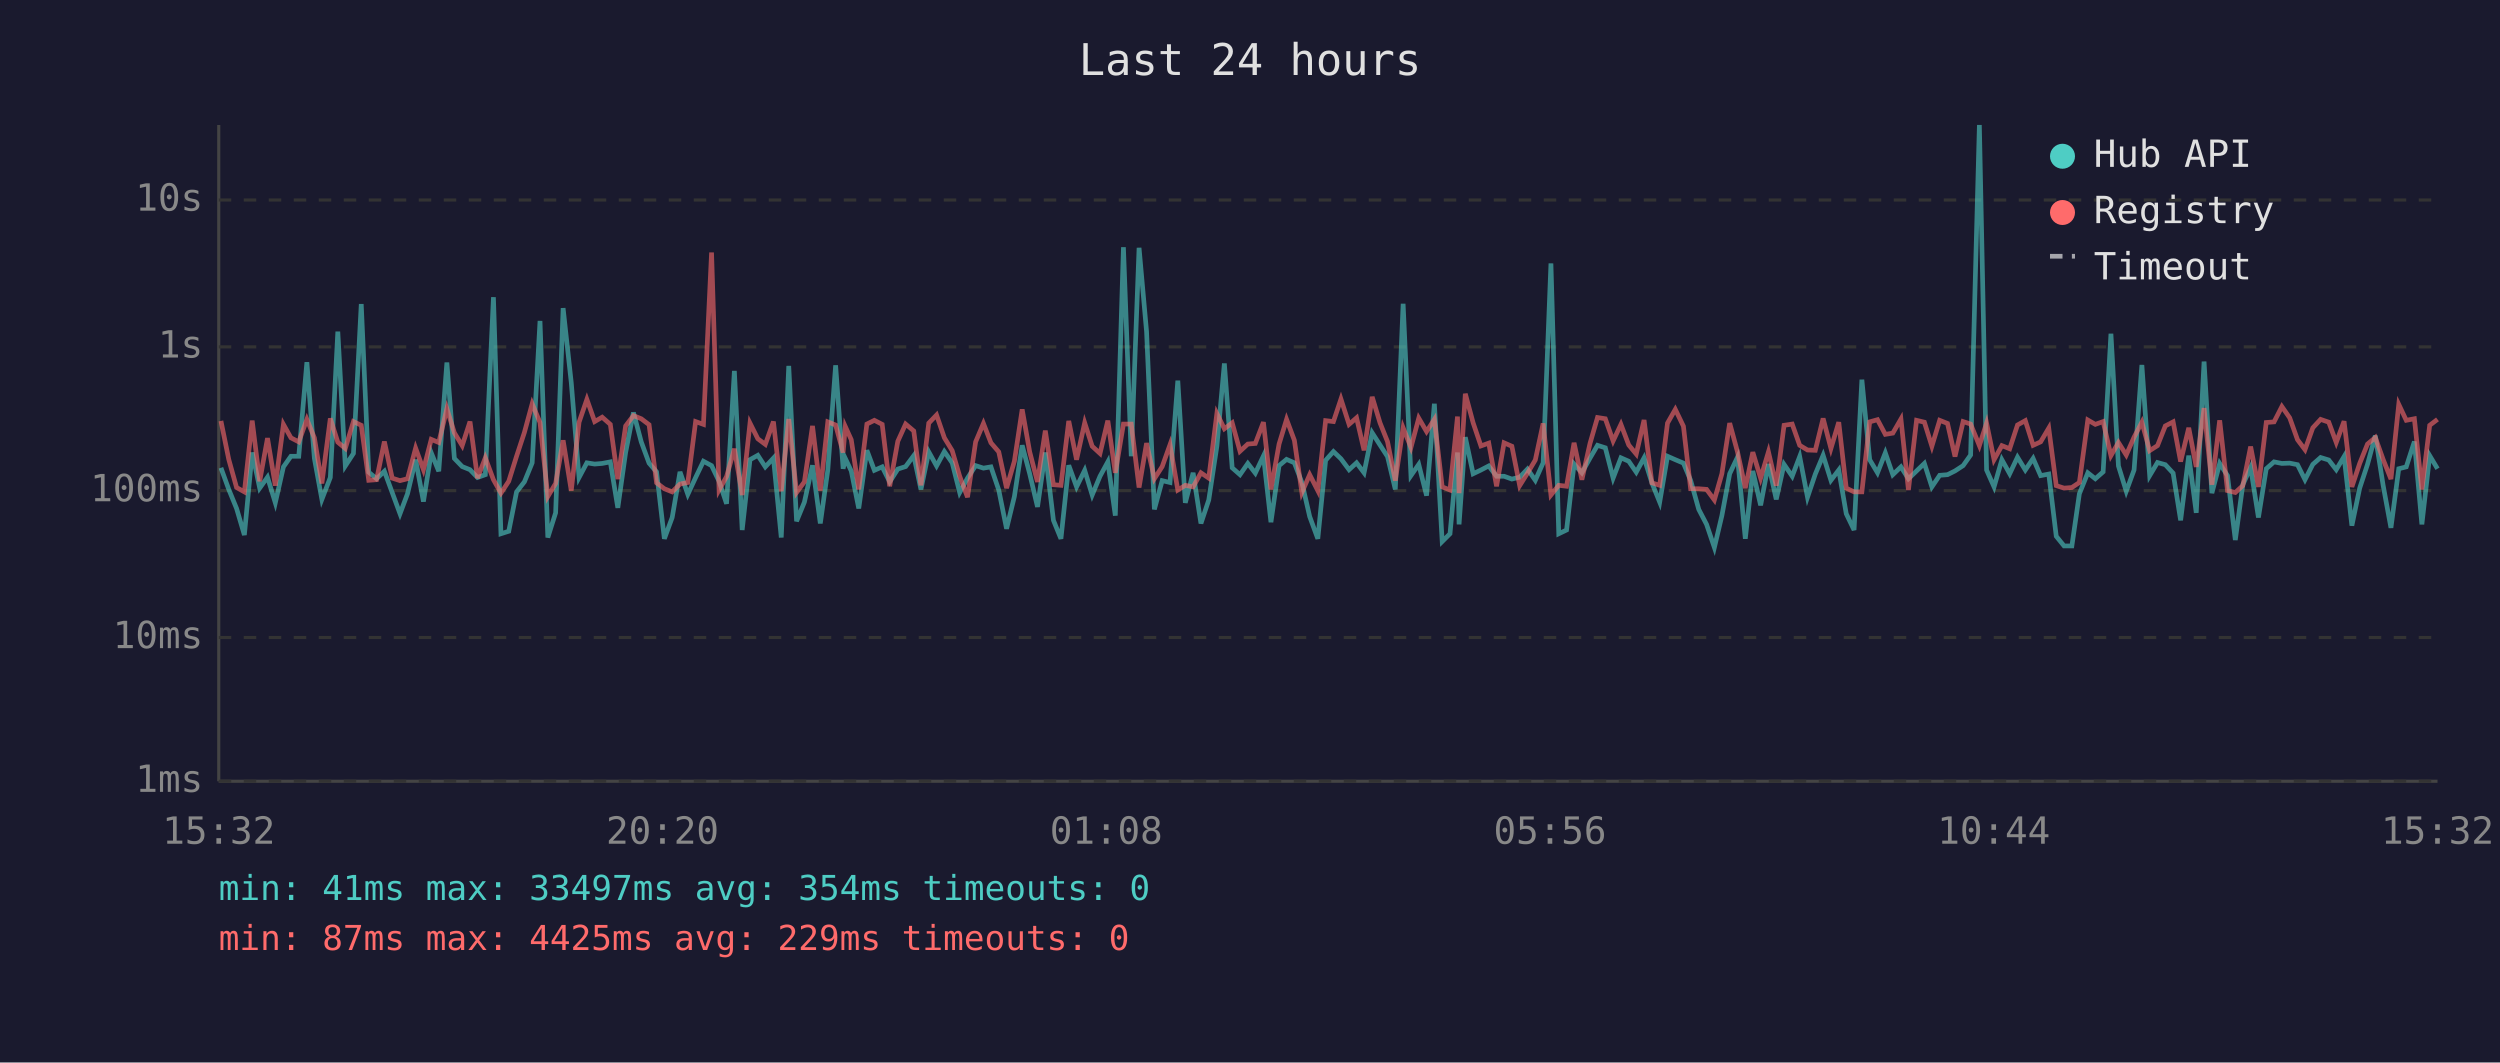
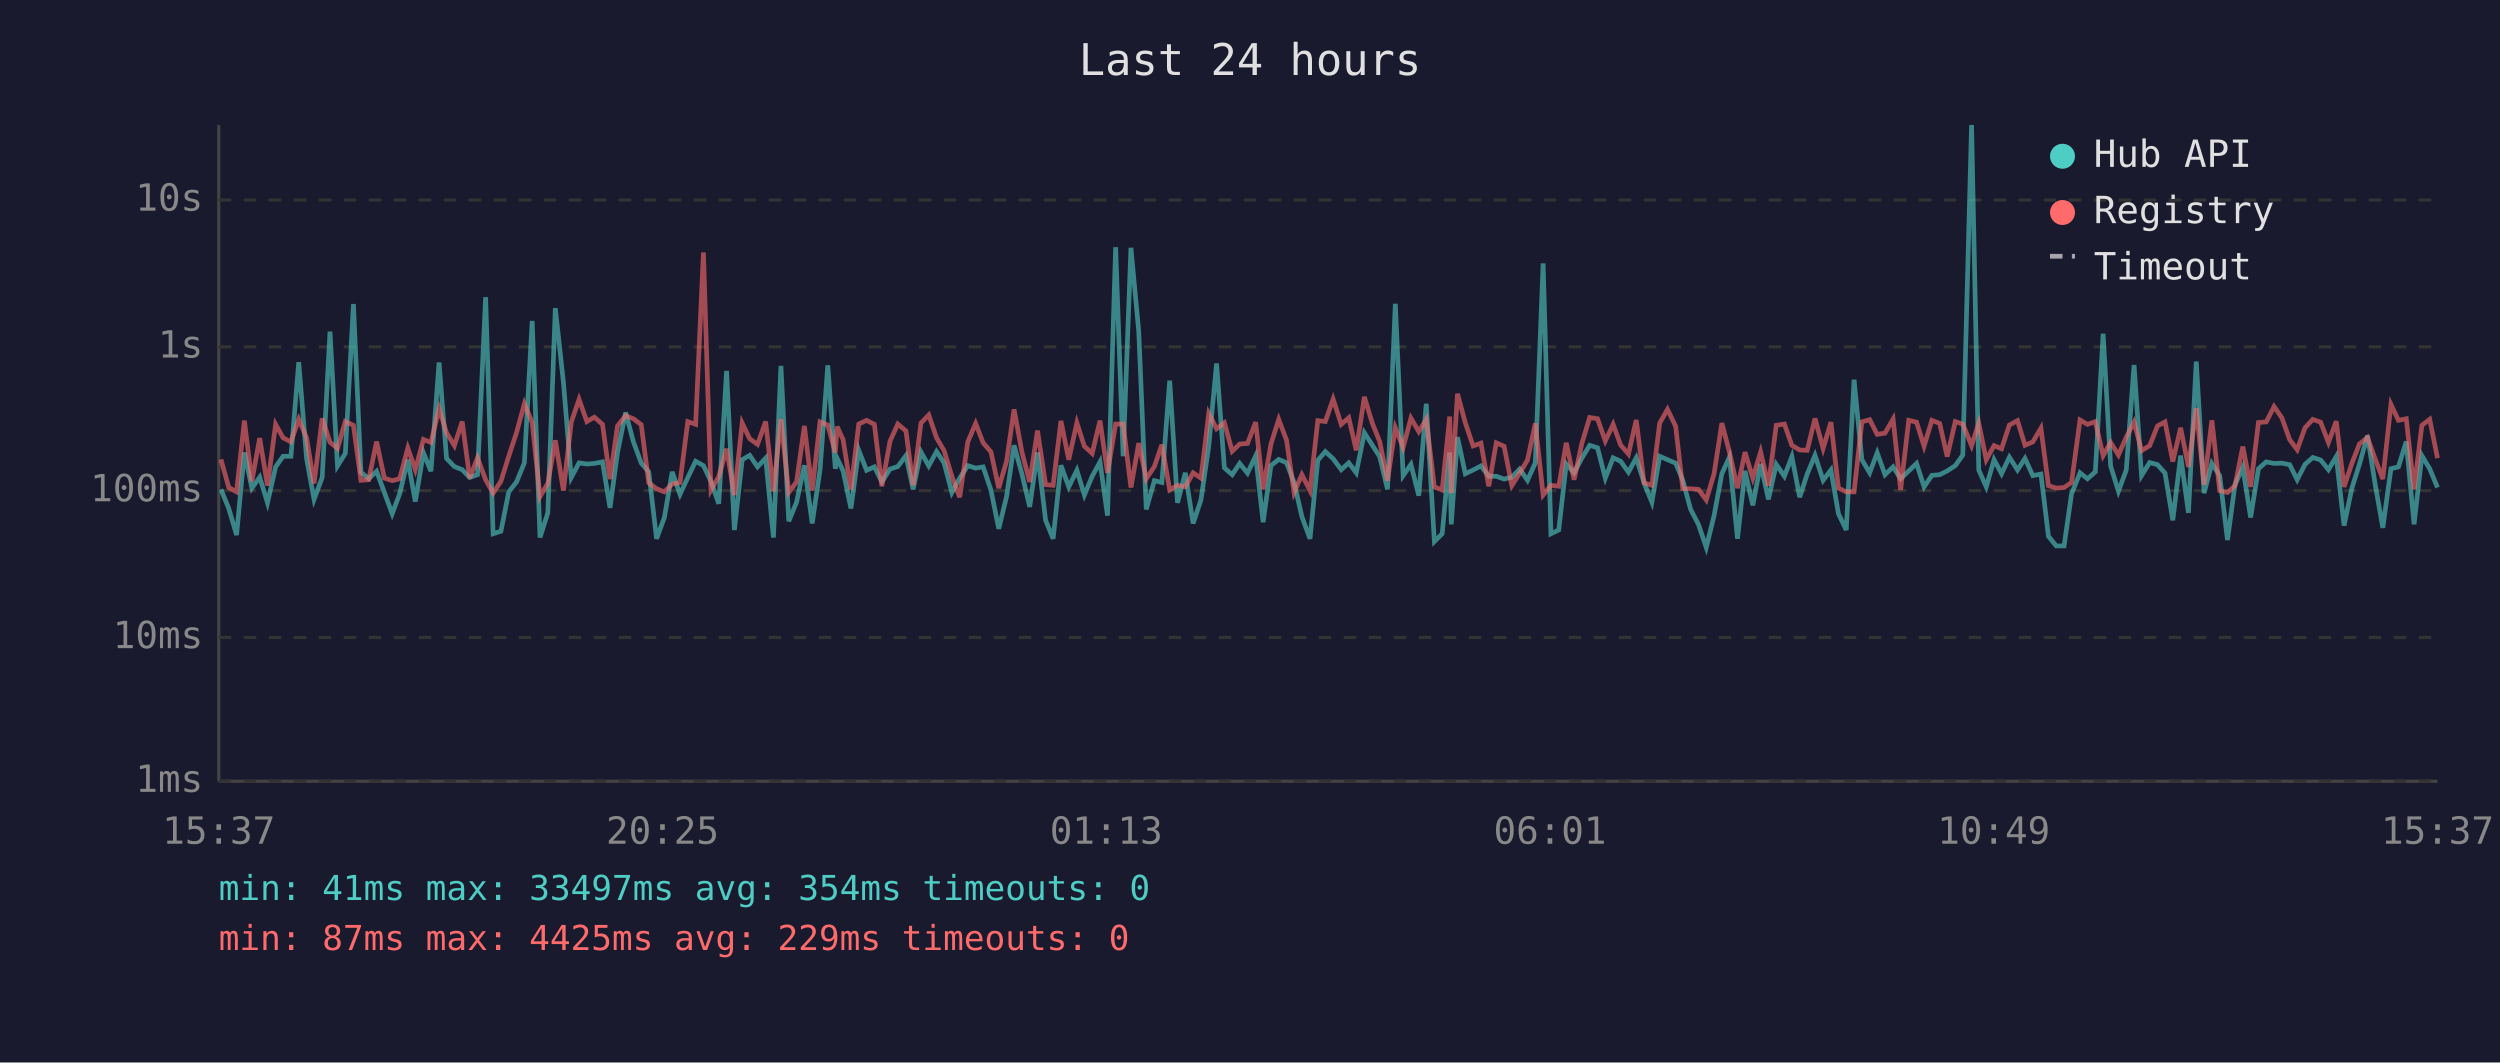
<svg xmlns="http://www.w3.org/2000/svg" viewBox="0 0 800 340" font-family="monospace" font-size="12">
  <rect width="800" height="340" fill="#1a1a2e" />
  <text x="400" y="24" fill="#e0e0e0" font-size="14" text-anchor="middle">Last 24 hours</text>
  <line x1="70" y1="40" x2="70" y2="250" stroke="#444" stroke-width="1" />
  <line x1="70" y1="250" x2="780" y2="250" stroke="#444" stroke-width="1" />
  <line x1="70" y1="250" x2="780" y2="250" stroke="#333" stroke-width="1" stroke-dasharray="4" />
  <text x="65" y="250" fill="#888" text-anchor="end" dominant-baseline="middle">1ms</text>
  <line x1="70" y1="204" x2="780" y2="204" stroke="#333" stroke-width="1" stroke-dasharray="4" />
  <text x="65" y="204" fill="#888" text-anchor="end" dominant-baseline="middle">10ms</text>
  <line x1="70" y1="157" x2="780" y2="157" stroke="#333" stroke-width="1" stroke-dasharray="4" />
  <text x="65" y="157" fill="#888" text-anchor="end" dominant-baseline="middle">100ms</text>
  <line x1="70" y1="111" x2="780" y2="111" stroke="#333" stroke-width="1" stroke-dasharray="4" />
  <text x="65" y="111" fill="#888" text-anchor="end" dominant-baseline="middle">1s</text>
  <line x1="70" y1="64" x2="780" y2="64" stroke="#333" stroke-width="1" stroke-dasharray="4" />
  <text x="65" y="64" fill="#888" text-anchor="end" dominant-baseline="middle">10s</text>
-   <text x="70" y="270" fill="#888" text-anchor="middle">15:32</text>
-   <text x="212" y="270" fill="#888" text-anchor="middle">20:20</text>
-   <text x="354" y="270" fill="#888" text-anchor="middle">01:08</text>
-   <text x="496" y="270" fill="#888" text-anchor="middle">05:56</text>
-   <text x="638" y="270" fill="#888" text-anchor="middle">10:44</text>
-   <text x="780" y="270" fill="#888" text-anchor="middle">15:32</text>
-   <polyline points="70.7,149.7 73.2,156.6 75.7,162.7 78.2,171.2 80.7,144.8 83.1,156.2 85.6,152.7 88.1,160.9 90.7,149.4 93.1,146.0 95.6,146.0 98.2,115.9 100.6,146.7 103.0,159.8 105.7,152.8 108.1,106.1 110.5,149.1 113.1,145.1 115.6,97.3 118.0,151.1 120.5,153.2 123.0,150.8 125.5,157.6 128.0,164.4 130.4,158.0 133.0,147.1 135.5,160.5 138.0,144.9 140.4,150.8 143.0,116.0 145.4,146.7 147.9,149.3 150.4,150.3 152.8,152.8 155.3,151.9 157.9,95.1 160.3,170.8 162.8,170.0 165.3,157.4 167.8,154.2 170.3,148.1 172.8,102.7 175.3,172.0 177.8,164.1 180.2,98.6 182.8,122.4 185.3,152.8 187.8,148.1 190.3,148.5 192.7,148.3 195.3,147.8 197.7,162.5 200.2,144.8 202.7,132.0 205.2,141.4 207.7,148.2 210.1,151.0 212.6,172.4 215.1,165.6 217.6,151.0 220.1,158.2 222.6,152.8 225.1,147.6 227.7,149.0 230.1,154.0 232.5,161.2 235.0,118.7 237.5,169.6 240.0,147.1 242.5,145.7 244.9,149.4 247.5,146.6 250.0,172.0 252.4,117.1 254.9,166.8 257.4,160.7 260.0,148.9 262.5,167.5 264.9,150.4 267.4,116.9 269.8,150.0 270.5,146.7 272.4,150.7 274.8,162.7 277.4,144.1 279.8,150.5 282.3,149.4 284.7,154.2 287.3,150.1 289.8,149.3 292.4,145.8 294.7,156.6 297.2,144.6 299.7,149.1 302.2,144.5 304.7,148.1 307.1,157.6 309.6,153.0 312.2,149.0 314.7,149.8 317.1,149.4 319.6,156.8 322.1,169.2 324.6,158.9 327.1,142.5 329.5,151.6 332.0,162.2 334.5,144.8 337.1,166.5 339.5,172.4 342.0,148.9 344.5,155.8 347.1,150.5 349.5,158.4 352.0,152.4 354.5,147.8 356.9,165.0 359.5,79.1 362.0,146.0 364.5,79.3 366.9,106.1 369.4,163.0 371.9,153.8 374.4,154.4 376.9,121.8 379.3,160.9 381.8,151.3 384.3,167.5 386.8,160.0 389.4,142.8 391.8,116.3 394.3,149.7 396.8,151.9 399.3,148.3 401.7,151.4 404.3,145.9 406.7,167.1 409.3,149.0 411.7,147.0 414.2,148.1 416.6,154.4 419.1,165.3 421.7,172.4 424.2,147.3 426.7,144.5 429.1,146.8 431.7,150.3 434.1,148.1 436.5,151.3 439.1,138.5 441.6,142.4 444.0,146.1 446.5,156.6 449.0,97.2 451.5,152.2 454.0,148.6 456.5,158.6 459.0,129.2 461.5,173.3 464.0,170.8 466.4,144.8 466.9,167.8 468.9,139.9 471.4,151.6 473.9,150.4 476.4,149.1 478.9,152.4 481.3,152.4 483.8,153.3 486.3,152.7 488.8,150.1 491.3,153.7 493.8,148.1 496.3,84.3 498.8,170.8 501.3,169.6 503.7,148.5 506.2,151.3 508.8,146.6 511.2,142.5 513.7,143.3 516.2,153.0 518.7,146.5 521.2,147.6 523.6,151.1 526.1,146.5 528.6,154.5 531.1,160.7 533.6,146.0 536.1,147.1 538.7,148.2 541.0,153.7 543.6,163.0 546.1,167.8 548.6,175.2 551.0,165.0 553.5,151.6 556.0,146.3 558.5,172.4 560.9,150.7 563.4,161.7 565.9,148.5 568.4,159.8 570.9,148.6 573.5,152.4 575.9,146.1 578.4,159.1 580.9,151.7 583.4,145.7 585.9,153.7 588.4,150.4 590.8,164.4 593.3,169.6 595.8,121.5 598.3,147.1 600.8,151.3 603.3,144.9 605.7,151.9 608.3,149.4 610.7,153.2 613.3,150.7 615.8,148.3 618.2,155.8 620.7,152.1 623.2,151.9 625.6,150.7 628.2,149.0 630.6,145.6 633.4,40.0 635.7,150.4 638.1,155.8 640.6,147.1 643.1,151.6 645.6,146.3 648.1,150.4 650.6,146.7 653.0,152.2 655.6,151.7 658.0,171.6 660.5,174.7 663.0,174.7 665.4,158.0 668.1,151.3 670.5,153.2 673.0,151.0 675.5,106.8 677.9,149.1 680.4,157.2 682.9,150.4 685.4,116.8 687.9,152.2 690.4,148.0 692.9,148.7 695.4,151.4 697.8,166.5 700.4,145.8 702.8,164.1 705.3,115.7 707.8,157.8 710.3,148.3 712.8,152.2 715.3,172.8 717.7,155.1 720.2,149.6 722.7,165.6 725.2,150.0 727.7,147.8 730.2,148.3 732.7,148.2 735.2,148.7 737.6,153.5 740.1,148.6 742.6,146.4 745.2,147.2 747.6,150.3 750.1,146.1 752.6,168.2 755.1,156.2 757.6,148.6 760.1,139.4 762.6,155.3 765.1,168.9 767.6,150.0 770.0,149.4 772.6,141.3 775.0,167.8 777.5,145.8 780.0,150.0" fill="none" stroke="#4ecdc4" stroke-width="1.5" opacity="0.6" />
-   <polyline points="70.7,134.7 73.2,147.0 75.7,156.0 78.2,157.4 80.7,134.6 83.1,154.0 85.6,140.2 88.1,155.4 90.7,135.8 93.1,140.1 95.6,141.4 98.2,134.2 100.6,140.1 103.0,154.7 105.7,133.9 108.1,141.5 110.5,143.5 113.1,134.9 115.6,136.1 118.0,153.7 120.5,153.5 123.0,141.3 125.5,153.0 128.0,153.8 130.4,153.2 133.0,143.4 135.5,150.3 138.0,140.6 140.4,141.6 143.0,130.8 145.4,138.5 147.9,142.6 150.4,134.9 152.8,153.0 155.3,146.5 157.9,153.5 160.3,157.8 162.8,154.0 165.3,146.0 167.8,138.4 170.3,129.2 172.8,135.2 175.3,158.9 177.8,154.7 180.2,140.9 182.8,157.0 185.3,135.1 187.8,127.8 190.3,134.9 192.7,133.5 195.3,135.8 197.7,153.3 200.2,136.3 202.7,133.0 205.2,134.0 207.7,135.9 210.1,154.5 212.6,156.4 215.1,157.4 217.6,154.9 220.1,154.4 222.6,134.9 225.1,135.8 227.7,80.8 230.1,156.8 232.5,152.5 235.0,143.6 237.5,158.4 240.0,135.4 242.5,140.4 244.9,142.2 247.5,134.9 250.0,157.2 252.4,134.1 254.9,157.6 257.4,154.2 260.0,136.3 262.5,157.0 264.9,135.0 267.4,136.0 269.8,144.8 270.5,136.5 272.4,140.7 274.8,156.6 277.4,135.7 279.8,134.5 282.3,135.8 284.7,155.6 287.3,141.2 289.8,135.7 292.4,137.9 294.7,155.3 297.2,135.4 299.7,132.8 302.2,140.1 304.7,144.2 307.1,152.4 309.6,159.1 312.2,141.4 314.7,135.5 317.1,141.7 319.6,144.6 322.1,156.2 324.6,147.6 327.1,131.0 329.5,144.6 332.0,154.2 334.5,137.8 337.1,155.1 339.5,155.3 342.0,134.7 344.5,147.1 347.1,135.3 349.5,142.8 352.0,145.1 354.5,134.6 356.9,151.3 359.5,135.7 362.0,135.7 364.5,156.0 366.9,141.8 369.4,153.2 371.9,149.3 374.4,142.3 376.9,156.8 379.3,155.3 381.8,155.8 384.3,151.3 386.8,153.0 389.4,132.3 391.8,137.2 394.3,135.3 396.8,144.4 399.3,142.1 401.7,141.9 404.3,135.1 406.7,156.6 409.3,142.1 411.7,134.2 414.2,140.9 416.6,157.6 419.1,151.9 421.7,157.0 424.2,134.6 426.7,134.9 429.1,127.7 431.7,135.8 434.1,133.7 436.5,144.1 439.1,127.0 441.6,135.3 444.0,141.3 446.5,153.8 449.0,136.9 451.5,143.2 454.0,133.8 456.5,138.1 459.0,134.2 461.5,155.8 464.0,156.8 466.4,133.3 466.9,157.8 468.9,126.0 471.4,135.3 473.9,142.7 476.4,141.8 478.9,155.6 481.3,141.7 483.8,142.8 486.3,155.4 488.8,151.4 491.3,147.2 493.8,135.5 496.3,158.4 498.8,155.3 501.3,155.6 503.7,141.7 506.2,153.5 508.8,141.9 511.2,133.6 513.7,134.0 516.2,141.1 518.7,135.8 521.2,142.4 523.6,145.3 526.1,134.4 528.6,154.5 531.1,155.3 533.6,135.4 536.1,131.0 538.7,136.4 541.0,156.4 543.6,156.4 546.1,156.6 548.6,160.0 551.0,151.6 553.5,135.4 556.0,144.6 558.5,156.2 560.9,144.7 563.4,153.0 565.9,144.6 568.4,155.4 570.9,136.1 573.5,135.7 575.9,142.5 578.4,144.0 580.9,144.1 583.4,133.9 585.9,143.5 588.4,135.1 590.8,156.2 593.3,157.4 595.8,157.4 598.3,135.0 600.8,134.3 603.3,139.0 605.7,138.6 608.3,134.1 610.7,156.8 613.3,134.5 615.8,135.1 618.2,142.8 620.7,134.5 623.2,135.5 625.6,146.1 628.2,134.9 630.6,135.7 633.4,142.6 635.7,135.4 638.1,147.1 640.6,142.6 643.1,143.6 645.6,136.0 648.1,134.6 650.6,142.5 653.0,141.4 655.6,137.0 658.0,155.4 660.5,156.2 663.0,156.0 665.4,154.4 668.1,134.4 670.5,135.8 673.0,134.9 675.5,145.8 677.9,141.6 680.4,145.6 682.9,139.9 685.4,135.1 687.9,144.2 690.4,142.6 692.9,136.3 695.4,135.0 697.8,147.7 700.4,136.9 702.8,149.4 705.3,130.6 707.8,155.1 710.3,134.5 712.8,157.0 715.3,157.6 717.7,155.4 720.2,142.9 722.7,155.8 725.2,135.2 727.7,135.0 730.2,130.1 732.7,133.7 735.2,140.7 737.6,143.9 740.1,136.9 742.6,134.2 745.2,135.1 747.6,141.6 750.1,134.8 752.6,155.8 755.1,148.3 757.6,142.1 760.1,140.0 762.6,147.0 765.1,153.3 767.6,129.4 770.0,134.5 772.6,134.0 775.0,156.6 777.5,136.1 780.0,134.2" fill="none" stroke="#ff6b6b" stroke-width="1.5" opacity="0.6" />
+   <text x="70" y="270" fill="#888" text-anchor="middle">15:37</text>
+   <text x="212" y="270" fill="#888" text-anchor="middle">20:25</text>
+   <text x="354" y="270" fill="#888" text-anchor="middle">01:13</text>
+   <text x="496" y="270" fill="#888" text-anchor="middle">06:01</text>
+   <text x="638" y="270" fill="#888" text-anchor="middle">10:49</text>
+   <text x="780" y="270" fill="#888" text-anchor="middle">15:37</text>
+   <polyline points="70.7,156.6 73.2,162.7 75.7,171.2 78.2,144.8 80.6,156.2 83.1,152.7 85.6,160.9 88.2,149.4 90.6,146.0 93.1,146.0 95.6,115.9 98.1,146.7 100.5,159.8 103.1,152.8 105.6,106.1 108.0,149.1 110.5,145.1 113.1,97.3 115.5,151.1 118.0,153.2 120.5,150.8 123.0,157.6 125.5,164.4 127.9,158.0 130.5,147.1 132.9,160.5 135.5,144.9 137.9,150.8 140.5,116.0 142.9,146.7 145.4,149.3 147.9,150.3 150.3,152.8 152.8,151.9 155.4,95.1 157.8,170.8 160.3,170.0 162.8,157.4 165.3,154.2 167.8,148.1 170.3,102.7 172.8,172.0 175.3,164.1 177.7,98.6 180.3,122.4 182.8,152.8 185.3,148.1 187.8,148.5 190.2,148.3 192.8,147.8 195.2,162.5 197.6,144.8 200.2,132.0 202.7,141.4 205.2,148.2 207.6,151.0 210.1,172.4 212.6,165.6 215.1,151.0 217.6,158.2 220.1,152.8 222.6,147.6 225.1,149.0 227.5,154.0 230.0,161.2 232.5,118.7 235.0,169.6 237.5,147.1 239.9,145.7 242.4,149.4 245.0,146.6 247.5,172.0 249.9,117.1 252.4,166.8 254.9,160.7 257.4,148.9 259.9,167.5 262.4,150.4 264.9,116.9 267.3,150.0 267.9,146.7 269.8,150.7 272.3,162.7 274.8,144.1 277.3,150.5 279.8,149.4 282.2,154.2 284.8,150.1 287.3,149.3 289.9,145.8 292.2,156.6 294.7,144.6 297.2,149.1 299.7,144.5 302.1,148.1 304.6,157.6 307.1,153.0 309.7,149.0 312.2,149.8 314.6,149.4 317.1,156.8 319.6,169.2 322.1,158.9 324.5,142.5 327.0,151.6 329.5,162.2 332.0,144.8 334.6,166.5 337.0,172.4 339.5,148.9 342.0,155.8 344.6,150.5 347.0,158.4 349.5,152.4 352.0,147.8 354.4,165.0 357.0,79.1 359.4,146.0 361.9,79.3 364.4,106.1 366.8,163.0 369.4,153.8 371.8,154.4 374.3,121.8 376.8,160.9 379.3,151.3 381.8,167.5 384.3,160.0 386.8,142.8 389.3,116.3 391.8,149.7 394.3,151.9 396.7,148.3 399.2,151.4 401.8,145.9 404.2,167.1 406.7,149.0 409.2,147.0 411.7,148.1 414.1,154.4 416.6,165.3 419.2,172.4 421.7,147.3 424.1,144.5 426.6,146.8 429.2,150.3 431.6,148.1 434.0,151.3 436.6,138.5 439.1,142.4 441.5,146.1 444.0,156.6 446.5,97.2 449.0,152.2 451.5,148.6 454.0,158.6 456.4,129.2 459.0,173.3 461.5,170.8 463.9,144.8 464.4,167.8 466.4,139.9 468.9,151.6 471.4,150.4 473.9,149.1 476.4,152.4 478.8,152.4 481.3,153.3 483.8,152.7 486.3,150.1 488.8,153.7 491.3,148.1 493.8,84.3 496.3,170.8 498.8,169.6 501.2,148.5 503.7,151.3 506.2,146.6 508.7,142.5 511.2,143.3 513.7,153.0 516.2,146.5 518.6,147.6 521.1,151.1 523.6,146.5 526.1,154.5 528.6,160.7 531.1,146.0 533.6,147.1 536.2,148.2 538.5,153.7 541.0,163.0 543.5,167.8 546.0,175.2 548.5,165.0 551.0,151.6 553.4,146.3 556.0,172.4 558.4,150.7 560.9,161.7 563.4,148.5 565.9,159.8 568.4,148.6 571.0,152.4 573.4,146.1 575.9,159.1 578.3,151.7 580.8,145.7 583.4,153.7 585.9,150.4 588.3,164.4 590.8,169.6 593.3,121.5 595.8,147.1 598.3,151.3 600.7,144.9 603.2,151.9 605.8,149.4 608.2,153.2 610.8,150.7 613.3,148.3 615.7,155.8 618.2,152.1 620.7,151.9 623.1,150.7 625.7,149.0 628.1,145.6 630.9,40.0 633.2,150.4 635.6,155.8 638.1,147.1 640.5,151.6 643.0,146.3 645.6,150.4 648.0,146.7 650.5,152.2 653.1,151.7 655.5,171.6 658.0,174.7 660.5,174.7 662.9,158.0 665.6,151.3 668.0,153.2 670.5,151.0 673.0,106.8 675.4,149.1 677.9,157.2 680.4,150.4 682.9,116.8 685.3,152.2 687.9,148.0 690.4,148.7 692.8,151.4 695.3,166.5 697.8,145.8 700.3,164.1 702.8,115.7 705.3,157.8 707.8,148.3 710.3,152.2 712.8,172.8 715.2,155.1 717.7,149.6 720.2,165.6 722.7,150.0 725.2,147.8 727.7,148.3 730.2,148.2 732.7,148.7 735.1,153.5 737.6,148.6 740.1,146.4 742.6,147.2 745.1,150.3 747.6,146.1 750.1,168.2 752.6,156.2 755.0,148.6 757.6,139.4 760.1,155.3 762.5,168.9 765.1,150.0 767.5,149.4 770.0,141.3 772.5,167.8 775.0,145.8 777.5,150.0 780.0,156.0" fill="none" stroke="#4ecdc4" stroke-width="1.5" opacity="0.6" />
+   <polyline points="70.7,147.0 73.2,156.0 75.7,157.4 78.2,134.6 80.6,154.0 83.1,140.2 85.6,155.4 88.2,135.8 90.6,140.1 93.1,141.4 95.6,134.2 98.1,140.1 100.5,154.7 103.1,133.9 105.6,141.5 108.0,143.5 110.5,134.9 113.1,136.1 115.5,153.7 118.0,153.5 120.5,141.3 123.0,153.0 125.5,153.8 127.9,153.2 130.5,143.4 132.9,150.3 135.5,140.6 137.9,141.6 140.5,130.8 142.9,138.5 145.4,142.6 147.9,134.9 150.3,153.0 152.8,146.5 155.4,153.5 157.8,157.8 160.3,154.0 162.8,146.0 165.3,138.4 167.8,129.2 170.3,135.2 172.8,158.9 175.3,154.7 177.7,140.9 180.3,157.0 182.8,135.1 185.3,127.8 187.8,134.9 190.2,133.5 192.8,135.8 195.2,153.3 197.6,136.3 200.2,133.0 202.7,134.0 205.2,135.9 207.6,154.5 210.1,156.4 212.6,157.4 215.1,154.9 217.6,154.4 220.1,134.9 222.6,135.8 225.1,80.8 227.5,156.8 230.0,152.5 232.5,143.6 235.0,158.4 237.5,135.4 239.9,140.4 242.4,142.2 245.0,134.9 247.5,157.2 249.9,134.1 252.4,157.6 254.9,154.2 257.4,136.3 259.9,157.0 262.4,135.0 264.9,136.0 267.3,144.8 267.9,136.5 269.8,140.7 272.3,156.6 274.8,135.7 277.3,134.5 279.8,135.8 282.2,155.6 284.8,141.2 287.3,135.7 289.9,137.9 292.2,155.3 294.7,135.4 297.2,132.8 299.7,140.1 302.1,144.2 304.6,152.4 307.1,159.1 309.7,141.4 312.2,135.5 314.6,141.7 317.1,144.6 319.6,156.2 322.1,147.6 324.5,131.0 327.0,144.6 329.5,154.2 332.0,137.8 334.6,155.1 337.0,155.3 339.5,134.7 342.0,147.1 344.6,135.3 347.0,142.8 349.5,145.1 352.0,134.6 354.4,151.3 357.0,135.7 359.4,135.7 361.9,156.0 364.4,141.8 366.8,153.2 369.4,149.3 371.8,142.3 374.3,156.8 376.8,155.3 379.3,155.8 381.8,151.3 384.3,153.0 386.8,132.3 389.3,137.2 391.8,135.3 394.3,144.4 396.7,142.1 399.2,141.9 401.8,135.1 404.2,156.6 406.7,142.1 409.2,134.2 411.7,140.9 414.1,157.6 416.6,151.9 419.2,157.0 421.7,134.6 424.1,134.9 426.6,127.7 429.2,135.8 431.6,133.7 434.0,144.1 436.6,127.0 439.1,135.3 441.5,141.3 444.0,153.8 446.5,136.9 449.0,143.2 451.5,133.8 454.0,138.1 456.4,134.2 459.0,155.8 461.5,156.8 463.9,133.3 464.4,157.8 466.4,126.0 468.9,135.3 471.4,142.7 473.9,141.8 476.4,155.6 478.8,141.7 481.3,142.8 483.8,155.4 486.3,151.4 488.8,147.2 491.3,135.5 493.8,158.4 496.3,155.3 498.8,155.6 501.2,141.7 503.7,153.5 506.2,141.9 508.7,133.6 511.2,134.0 513.7,141.1 516.2,135.8 518.6,142.4 521.1,145.3 523.6,134.4 526.1,154.5 528.6,155.3 531.1,135.4 533.6,131.0 536.2,136.4 538.5,156.4 541.0,156.4 543.5,156.6 546.0,160.0 548.5,151.6 551.0,135.4 553.4,144.6 556.0,156.2 558.4,144.7 560.9,153.0 563.4,144.6 565.9,155.4 568.4,136.1 571.0,135.7 573.4,142.5 575.9,144.0 578.3,144.1 580.8,133.9 583.4,143.5 585.9,135.1 588.3,156.2 590.8,157.4 593.3,157.4 595.8,135.0 598.3,134.3 600.7,139.0 603.2,138.6 605.8,134.1 608.2,156.8 610.8,134.5 613.3,135.1 615.7,142.8 618.2,134.5 620.7,135.5 623.1,146.1 625.7,134.9 628.1,135.7 630.9,142.6 633.2,135.4 635.6,147.1 638.1,142.6 640.5,143.6 643.0,136.0 645.6,134.6 648.0,142.5 650.5,141.4 653.1,137.0 655.5,155.4 658.0,156.2 660.5,156.0 662.9,154.4 665.6,134.4 668.0,135.8 670.5,134.9 673.0,145.8 675.4,141.6 677.9,145.6 680.4,139.9 682.9,135.1 685.3,144.2 687.9,142.6 690.4,136.3 692.8,135.0 695.3,147.7 697.8,136.9 700.3,149.4 702.8,130.6 705.3,155.1 707.8,134.5 710.3,157.0 712.8,157.6 715.2,155.4 717.7,142.9 720.2,155.8 722.7,135.2 725.2,135.0 727.7,130.1 730.2,133.7 732.7,140.7 735.1,143.9 737.6,136.9 740.1,134.2 742.6,135.1 745.1,141.6 747.6,134.8 750.1,155.8 752.6,148.3 755.0,142.1 757.6,140.0 760.1,147.0 762.5,153.3 765.1,129.4 767.5,134.5 770.0,134.0 772.5,156.6 775.0,136.1 777.5,134.2 780.0,146.6" fill="none" stroke="#ff6b6b" stroke-width="1.5" opacity="0.6" />
  <circle cx="660" cy="50" r="4" fill="#4ecdc4" />
  <text x="670" y="50" fill="#e0e0e0" dominant-baseline="middle">Hub API</text>
  <circle cx="660" cy="68" r="4" fill="#ff6b6b" />
  <text x="670" y="68" fill="#e0e0e0" dominant-baseline="middle">Registry</text>
  <line x1="656" y1="82" x2="664" y2="82" stroke="#e0e0e0" stroke-width="1.5" stroke-dasharray="4,3" opacity="0.7" />
  <text x="670" y="86" fill="#e0e0e0" dominant-baseline="middle">Timeout</text>
  <text x="70" y="288" fill="#4ecdc4" font-size="11">min: 41ms  max: 33497ms  avg: 354ms  timeouts: 0</text>
  <text x="70" y="304" fill="#ff6b6b" font-size="11">min: 87ms  max: 4425ms  avg: 229ms  timeouts: 0</text>
</svg>
